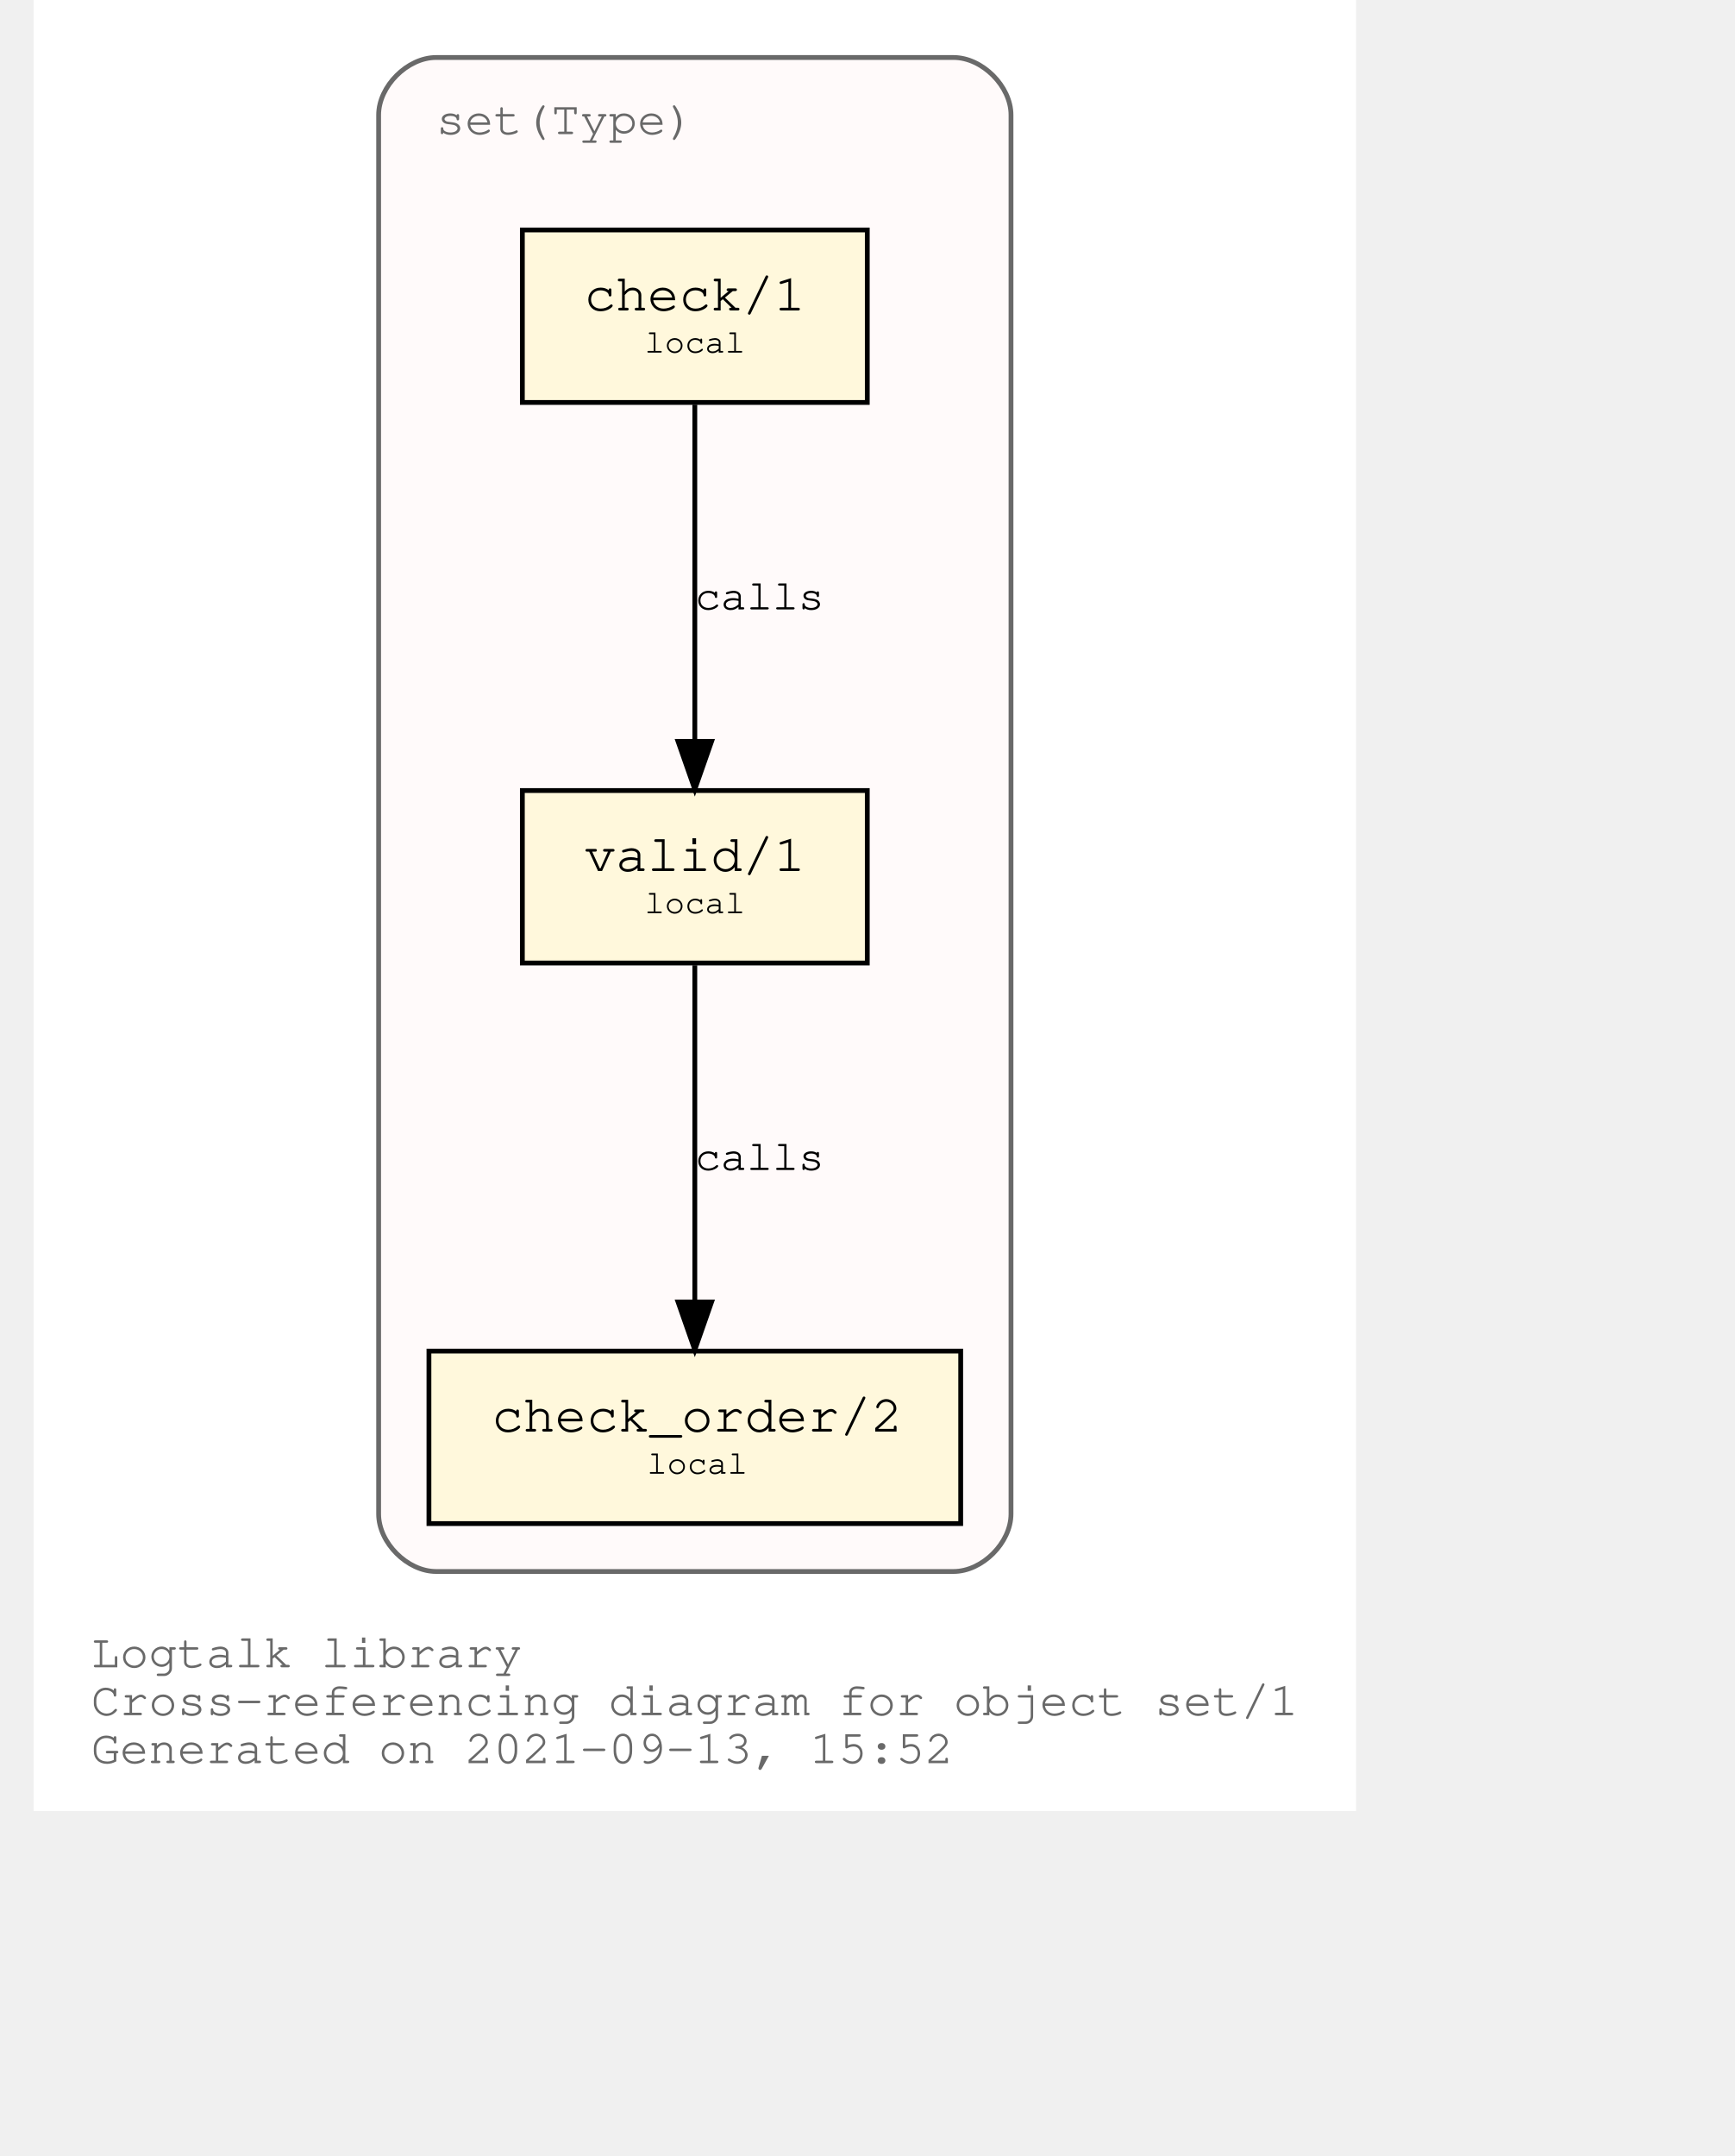
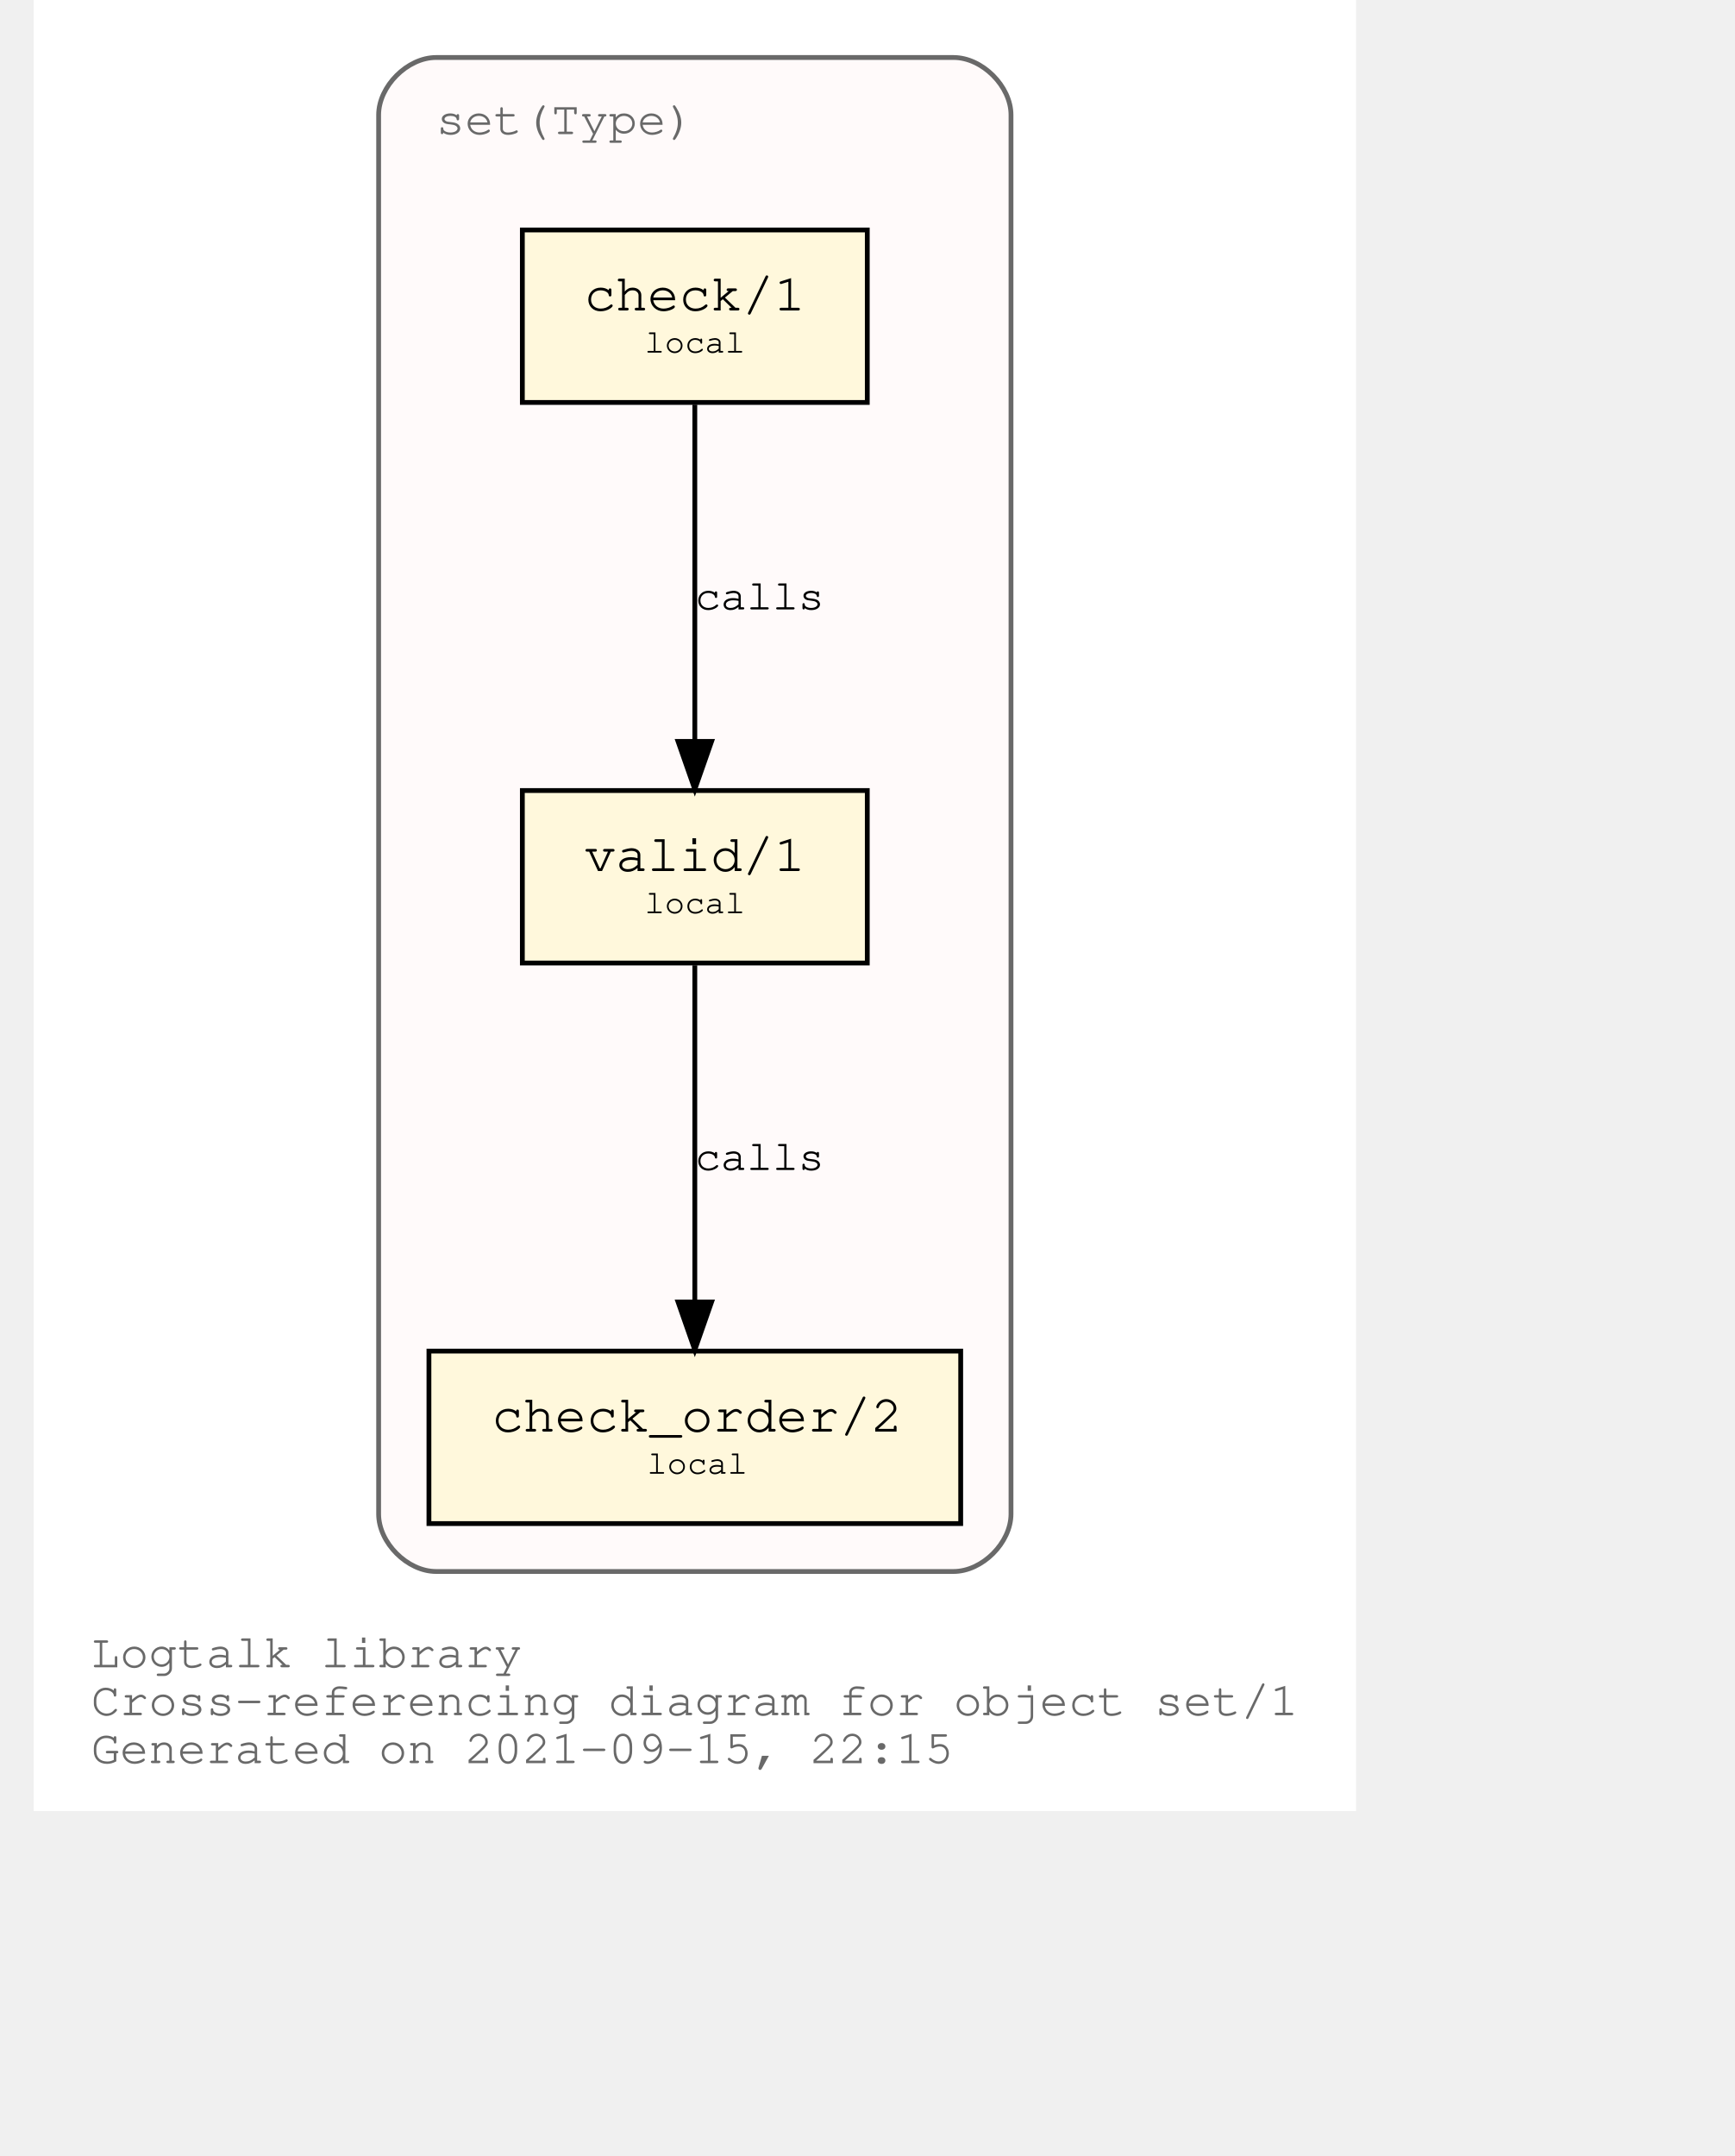
<svg xmlns="http://www.w3.org/2000/svg" xmlns:xlink="http://www.w3.org/1999/xlink" width="420pt" height="522pt" viewBox="72.00 72.00 348.04 450.00">
  <g id="graph0" class="graph" transform="scale(1 1) rotate(0) translate(76 446)">
    <polygon fill="white" stroke="transparent" points="-4,4 -4,-374 272.04,-374 272.04,4 -4,4" />
    <text text-anchor="start" x="8" y="-26" font-family="Courier,monospace" font-size="10.00" fill="dimgray">Logtalk library</text>
    <text text-anchor="start" x="8" y="-16" font-family="Courier,monospace" font-size="10.00" fill="dimgray">Cross-referencing diagram for object set/1</text>
-     <text text-anchor="start" x="8" y="-6" font-family="Courier,monospace" font-size="10.00" fill="dimgray">Generated on 2021-09-13, 15:52</text>
+     <text text-anchor="start" x="8" y="-6" font-family="Courier,monospace" font-size="10.00" fill="dimgray">Generated on 2021-09-15, 22:15</text>
    <g id="clust1" class="cluster">
      <g id="a_clust1">
        <a xlink:title="set(Type)">
          <path fill="snow" stroke="dimgray" d="M80.02,-46C80.02,-46 188.02,-46 188.02,-46 194.02,-46 200.02,-52 200.02,-58 200.02,-58 200.02,-350 200.02,-350 200.02,-356 194.02,-362 188.02,-362 188.02,-362 80.02,-362 80.02,-362 74.02,-362 68.02,-356 68.02,-350 68.02,-350 68.02,-58 68.02,-58 68.02,-52 74.02,-46 80.02,-46" />
          <g id="a_clust1_0">
-             <a xlink:href="https://github.com/LogtalkDotOrg/logtalk3/tree/e8fb00cc582a8a0b0c1a9828a2ca4fe519eb84af/library/sets/set1.lgt" xlink:title="https://github.com/LogtalkDotOrg/logtalk3/tree/e8fb00cc582a8a0b0c1a9828a2ca4fe519eb84af/library/sets/set1.lgt">
+             <a xlink:href="https://github.com/LogtalkDotOrg/logtalk3/tree/28b7bc60b6a9fda97988f907d093cd8085931c41/library/sets/set1.lgt" xlink:title="https://github.com/LogtalkDotOrg/logtalk3/tree/28b7bc60b6a9fda97988f907d093cd8085931c41/library/sets/set1.lgt">
              <text text-anchor="start" x="80.02" y="-346" font-family="Courier,monospace" font-size="10.00" fill="dimgray">set(Type)</text>
            </a>
          </g>
        </a>
      </g>
    </g>
    <g id="node1" class="node">
      <g id="a_node1">
-         <a xlink:href="https://github.com/LogtalkDotOrg/logtalk3/tree/e8fb00cc582a8a0b0c1a9828a2ca4fe519eb84af/library/sets/set1.lgt#L33" xlink:title="https://github.com/LogtalkDotOrg/logtalk3/tree/e8fb00cc582a8a0b0c1a9828a2ca4fe519eb84af/library/sets/set1.lgt#L33">
+         <a xlink:href="https://github.com/LogtalkDotOrg/logtalk3/tree/28b7bc60b6a9fda97988f907d093cd8085931c41/library/sets/set1.lgt#L33" xlink:title="https://github.com/LogtalkDotOrg/logtalk3/tree/28b7bc60b6a9fda97988f907d093cd8085931c41/library/sets/set1.lgt#L33">
          <polygon fill="cornsilk" stroke="black" points="170.02,-209 98.02,-209 98.02,-173 170.02,-173 170.02,-209" />
          <text text-anchor="start" x="105.82" y="-192.8" font-family="Courier,monospace" font-size="9.00"> </text>
          <text text-anchor="start" x="110.92" y="-192.2" font-family="Courier,monospace" font-size="11.00">valid/1</text>
          <text text-anchor="start" x="156.82" y="-192.8" font-family="Courier,monospace" font-size="9.00"> </text>
          <text text-anchor="start" x="105.82" y="-182.8" font-family="Courier,monospace" font-size="9.00"> </text>
          <text text-anchor="start" x="123.52" y="-183.4" font-family="Courier,monospace" font-size="7.00">local</text>
          <text text-anchor="start" x="156.82" y="-182.8" font-family="Courier,monospace" font-size="9.00"> </text>
        </a>
      </g>
    </g>
    <g id="node2" class="node">
      <g id="a_node2">
-         <a xlink:href="https://github.com/LogtalkDotOrg/logtalk3/tree/e8fb00cc582a8a0b0c1a9828a2ca4fe519eb84af/library/sets/set1.lgt#L42" xlink:title="https://github.com/LogtalkDotOrg/logtalk3/tree/e8fb00cc582a8a0b0c1a9828a2ca4fe519eb84af/library/sets/set1.lgt#L42">
+         <a xlink:href="https://github.com/LogtalkDotOrg/logtalk3/tree/28b7bc60b6a9fda97988f907d093cd8085931c41/library/sets/set1.lgt#L42" xlink:title="https://github.com/LogtalkDotOrg/logtalk3/tree/28b7bc60b6a9fda97988f907d093cd8085931c41/library/sets/set1.lgt#L42">
          <polygon fill="cornsilk" stroke="black" points="189.52,-92 78.52,-92 78.52,-56 189.52,-56 189.52,-92" />
          <text text-anchor="start" x="86.82" y="-75.8" font-family="Courier,monospace" font-size="9.00"> </text>
          <text text-anchor="start" x="91.61" y="-75.2" font-family="Courier,monospace" font-size="11.00">check_order/2</text>
          <text text-anchor="start" x="176.82" y="-75.8" font-family="Courier,monospace" font-size="9.00"> </text>
          <text text-anchor="start" x="86.82" y="-65.8" font-family="Courier,monospace" font-size="9.00"> </text>
          <text text-anchor="start" x="124.02" y="-66.4" font-family="Courier,monospace" font-size="7.00">local</text>
          <text text-anchor="start" x="176.82" y="-65.8" font-family="Courier,monospace" font-size="9.00"> </text>
        </a>
      </g>
    </g>
    <g id="edge1" class="edge">
      <g id="a_edge1">
-         <a xlink:href="https://github.com/LogtalkDotOrg/logtalk3/tree/e8fb00cc582a8a0b0c1a9828a2ca4fe519eb84af/library/sets/set1.lgt#L39" xlink:title="calls">
+         <a xlink:href="https://github.com/LogtalkDotOrg/logtalk3/tree/28b7bc60b6a9fda97988f907d093cd8085931c41/library/sets/set1.lgt#L39" xlink:title="calls">
          <path fill="none" stroke="black" d="M134.02,-172.53C134.02,-153.94 134.02,-124.24 134.02,-102.5" />
          <polygon fill="black" stroke="black" points="137.52,-102.25 134.02,-92.25 130.52,-102.25 137.52,-102.25" />
        </a>
      </g>
      <g id="a_edge1-label">
-         <a xlink:href="https://github.com/LogtalkDotOrg/logtalk3/tree/e8fb00cc582a8a0b0c1a9828a2ca4fe519eb84af/library/sets/set1.lgt#L39" xlink:title="https://github.com/LogtalkDotOrg/logtalk3/tree/e8fb00cc582a8a0b0c1a9828a2ca4fe519eb84af/library/sets/set1.lgt#L39">
+         <a xlink:href="https://github.com/LogtalkDotOrg/logtalk3/tree/28b7bc60b6a9fda97988f907d093cd8085931c41/library/sets/set1.lgt#L39" xlink:title="https://github.com/LogtalkDotOrg/logtalk3/tree/28b7bc60b6a9fda97988f907d093cd8085931c41/library/sets/set1.lgt#L39">
          <text text-anchor="start" x="134.02" y="-129.8" font-family="Courier,monospace" font-size="9.00">calls</text>
        </a>
      </g>
    </g>
    <g id="node3" class="node">
      <g id="a_node3">
-         <a xlink:href="https://github.com/LogtalkDotOrg/logtalk3/tree/e8fb00cc582a8a0b0c1a9828a2ca4fe519eb84af/library/sets/set1.lgt#L55" xlink:title="https://github.com/LogtalkDotOrg/logtalk3/tree/e8fb00cc582a8a0b0c1a9828a2ca4fe519eb84af/library/sets/set1.lgt#L55">
+         <a xlink:href="https://github.com/LogtalkDotOrg/logtalk3/tree/28b7bc60b6a9fda97988f907d093cd8085931c41/library/sets/set1.lgt#L55" xlink:title="https://github.com/LogtalkDotOrg/logtalk3/tree/28b7bc60b6a9fda97988f907d093cd8085931c41/library/sets/set1.lgt#L55">
          <polygon fill="cornsilk" stroke="black" points="170.02,-326 98.02,-326 98.02,-290 170.02,-290 170.02,-326" />
          <text text-anchor="start" x="105.82" y="-309.8" font-family="Courier,monospace" font-size="9.00"> </text>
          <text text-anchor="start" x="110.92" y="-309.2" font-family="Courier,monospace" font-size="11.00">check/1</text>
          <text text-anchor="start" x="156.82" y="-309.8" font-family="Courier,monospace" font-size="9.00"> </text>
          <text text-anchor="start" x="105.82" y="-299.8" font-family="Courier,monospace" font-size="9.00"> </text>
          <text text-anchor="start" x="123.52" y="-300.4" font-family="Courier,monospace" font-size="7.00">local</text>
          <text text-anchor="start" x="156.82" y="-299.8" font-family="Courier,monospace" font-size="9.00"> </text>
        </a>
      </g>
    </g>
    <g id="edge2" class="edge">
      <g id="a_edge2">
-         <a xlink:href="https://github.com/LogtalkDotOrg/logtalk3/tree/e8fb00cc582a8a0b0c1a9828a2ca4fe519eb84af/library/sets/set1.lgt#L55" xlink:title="calls">
+         <a xlink:href="https://github.com/LogtalkDotOrg/logtalk3/tree/28b7bc60b6a9fda97988f907d093cd8085931c41/library/sets/set1.lgt#L55" xlink:title="calls">
          <path fill="none" stroke="black" d="M134.02,-289.53C134.02,-270.94 134.02,-241.24 134.02,-219.5" />
          <polygon fill="black" stroke="black" points="137.52,-219.25 134.02,-209.25 130.52,-219.25 137.52,-219.25" />
        </a>
      </g>
      <g id="a_edge2-label">
-         <a xlink:href="https://github.com/LogtalkDotOrg/logtalk3/tree/e8fb00cc582a8a0b0c1a9828a2ca4fe519eb84af/library/sets/set1.lgt#L55" xlink:title="https://github.com/LogtalkDotOrg/logtalk3/tree/e8fb00cc582a8a0b0c1a9828a2ca4fe519eb84af/library/sets/set1.lgt#L55">
+         <a xlink:href="https://github.com/LogtalkDotOrg/logtalk3/tree/28b7bc60b6a9fda97988f907d093cd8085931c41/library/sets/set1.lgt#L55" xlink:title="https://github.com/LogtalkDotOrg/logtalk3/tree/28b7bc60b6a9fda97988f907d093cd8085931c41/library/sets/set1.lgt#L55">
          <text text-anchor="start" x="134.02" y="-246.8" font-family="Courier,monospace" font-size="9.00">calls</text>
        </a>
      </g>
    </g>
  </g>
</svg>
